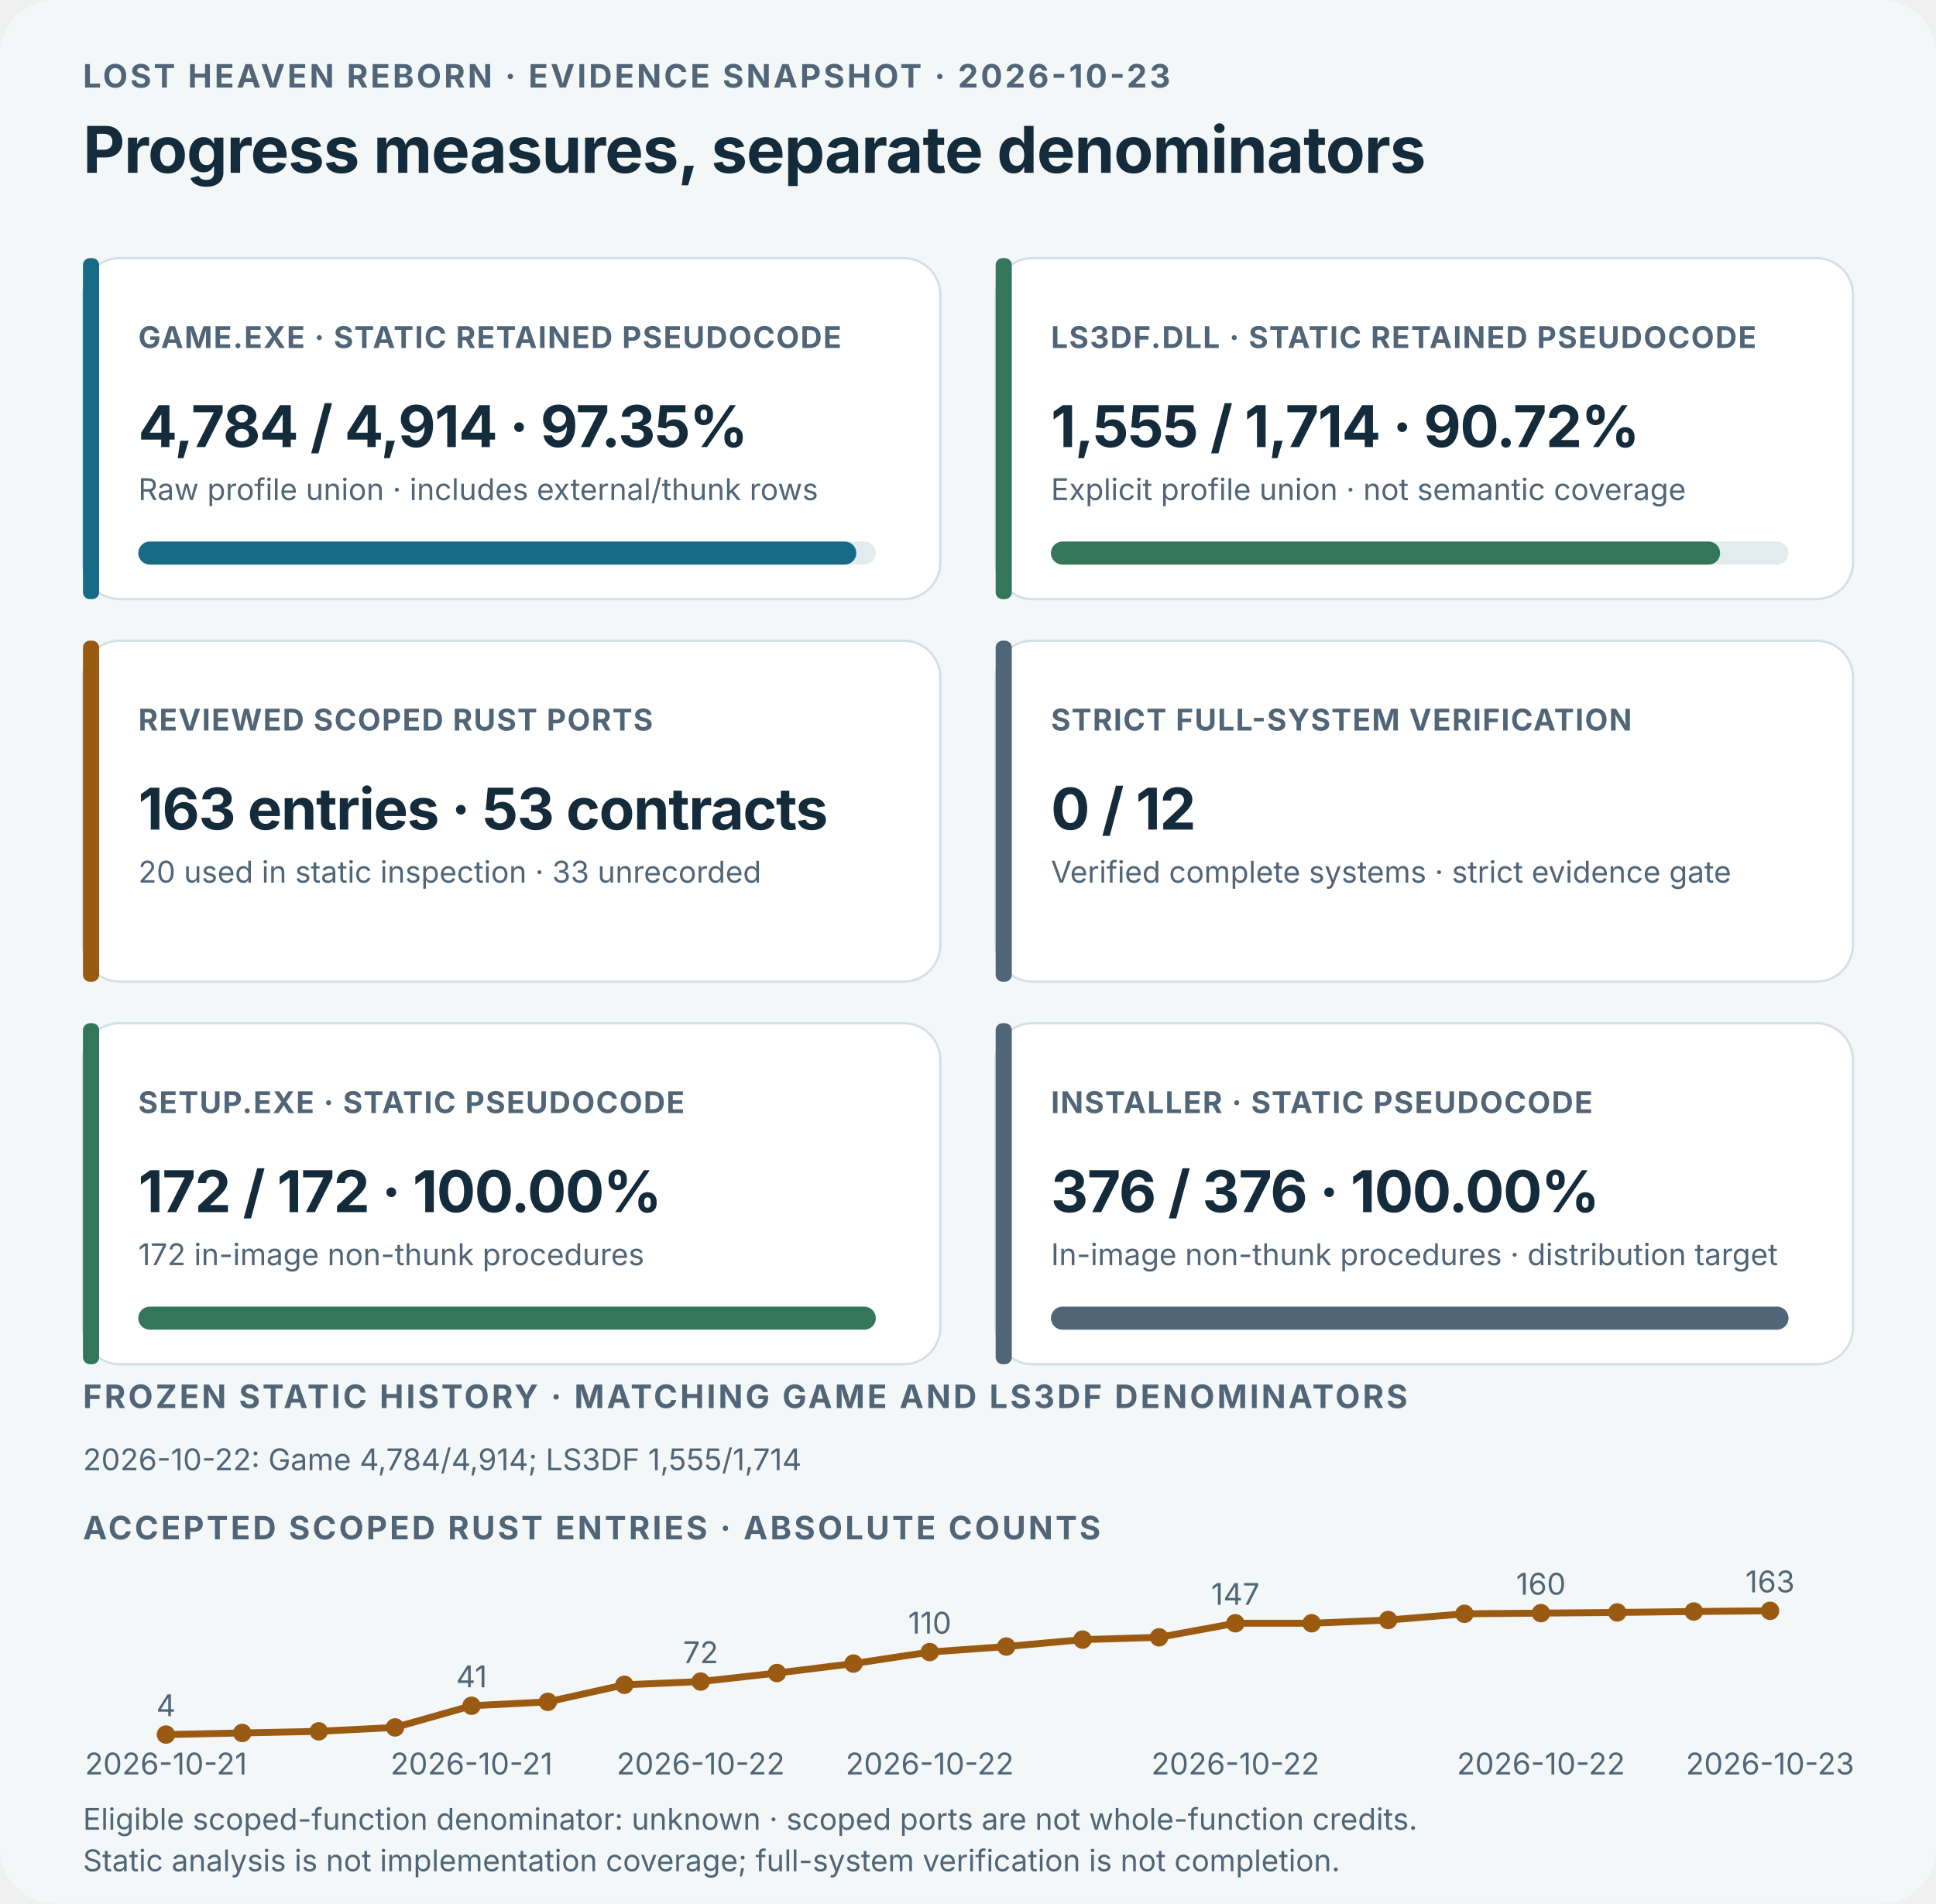
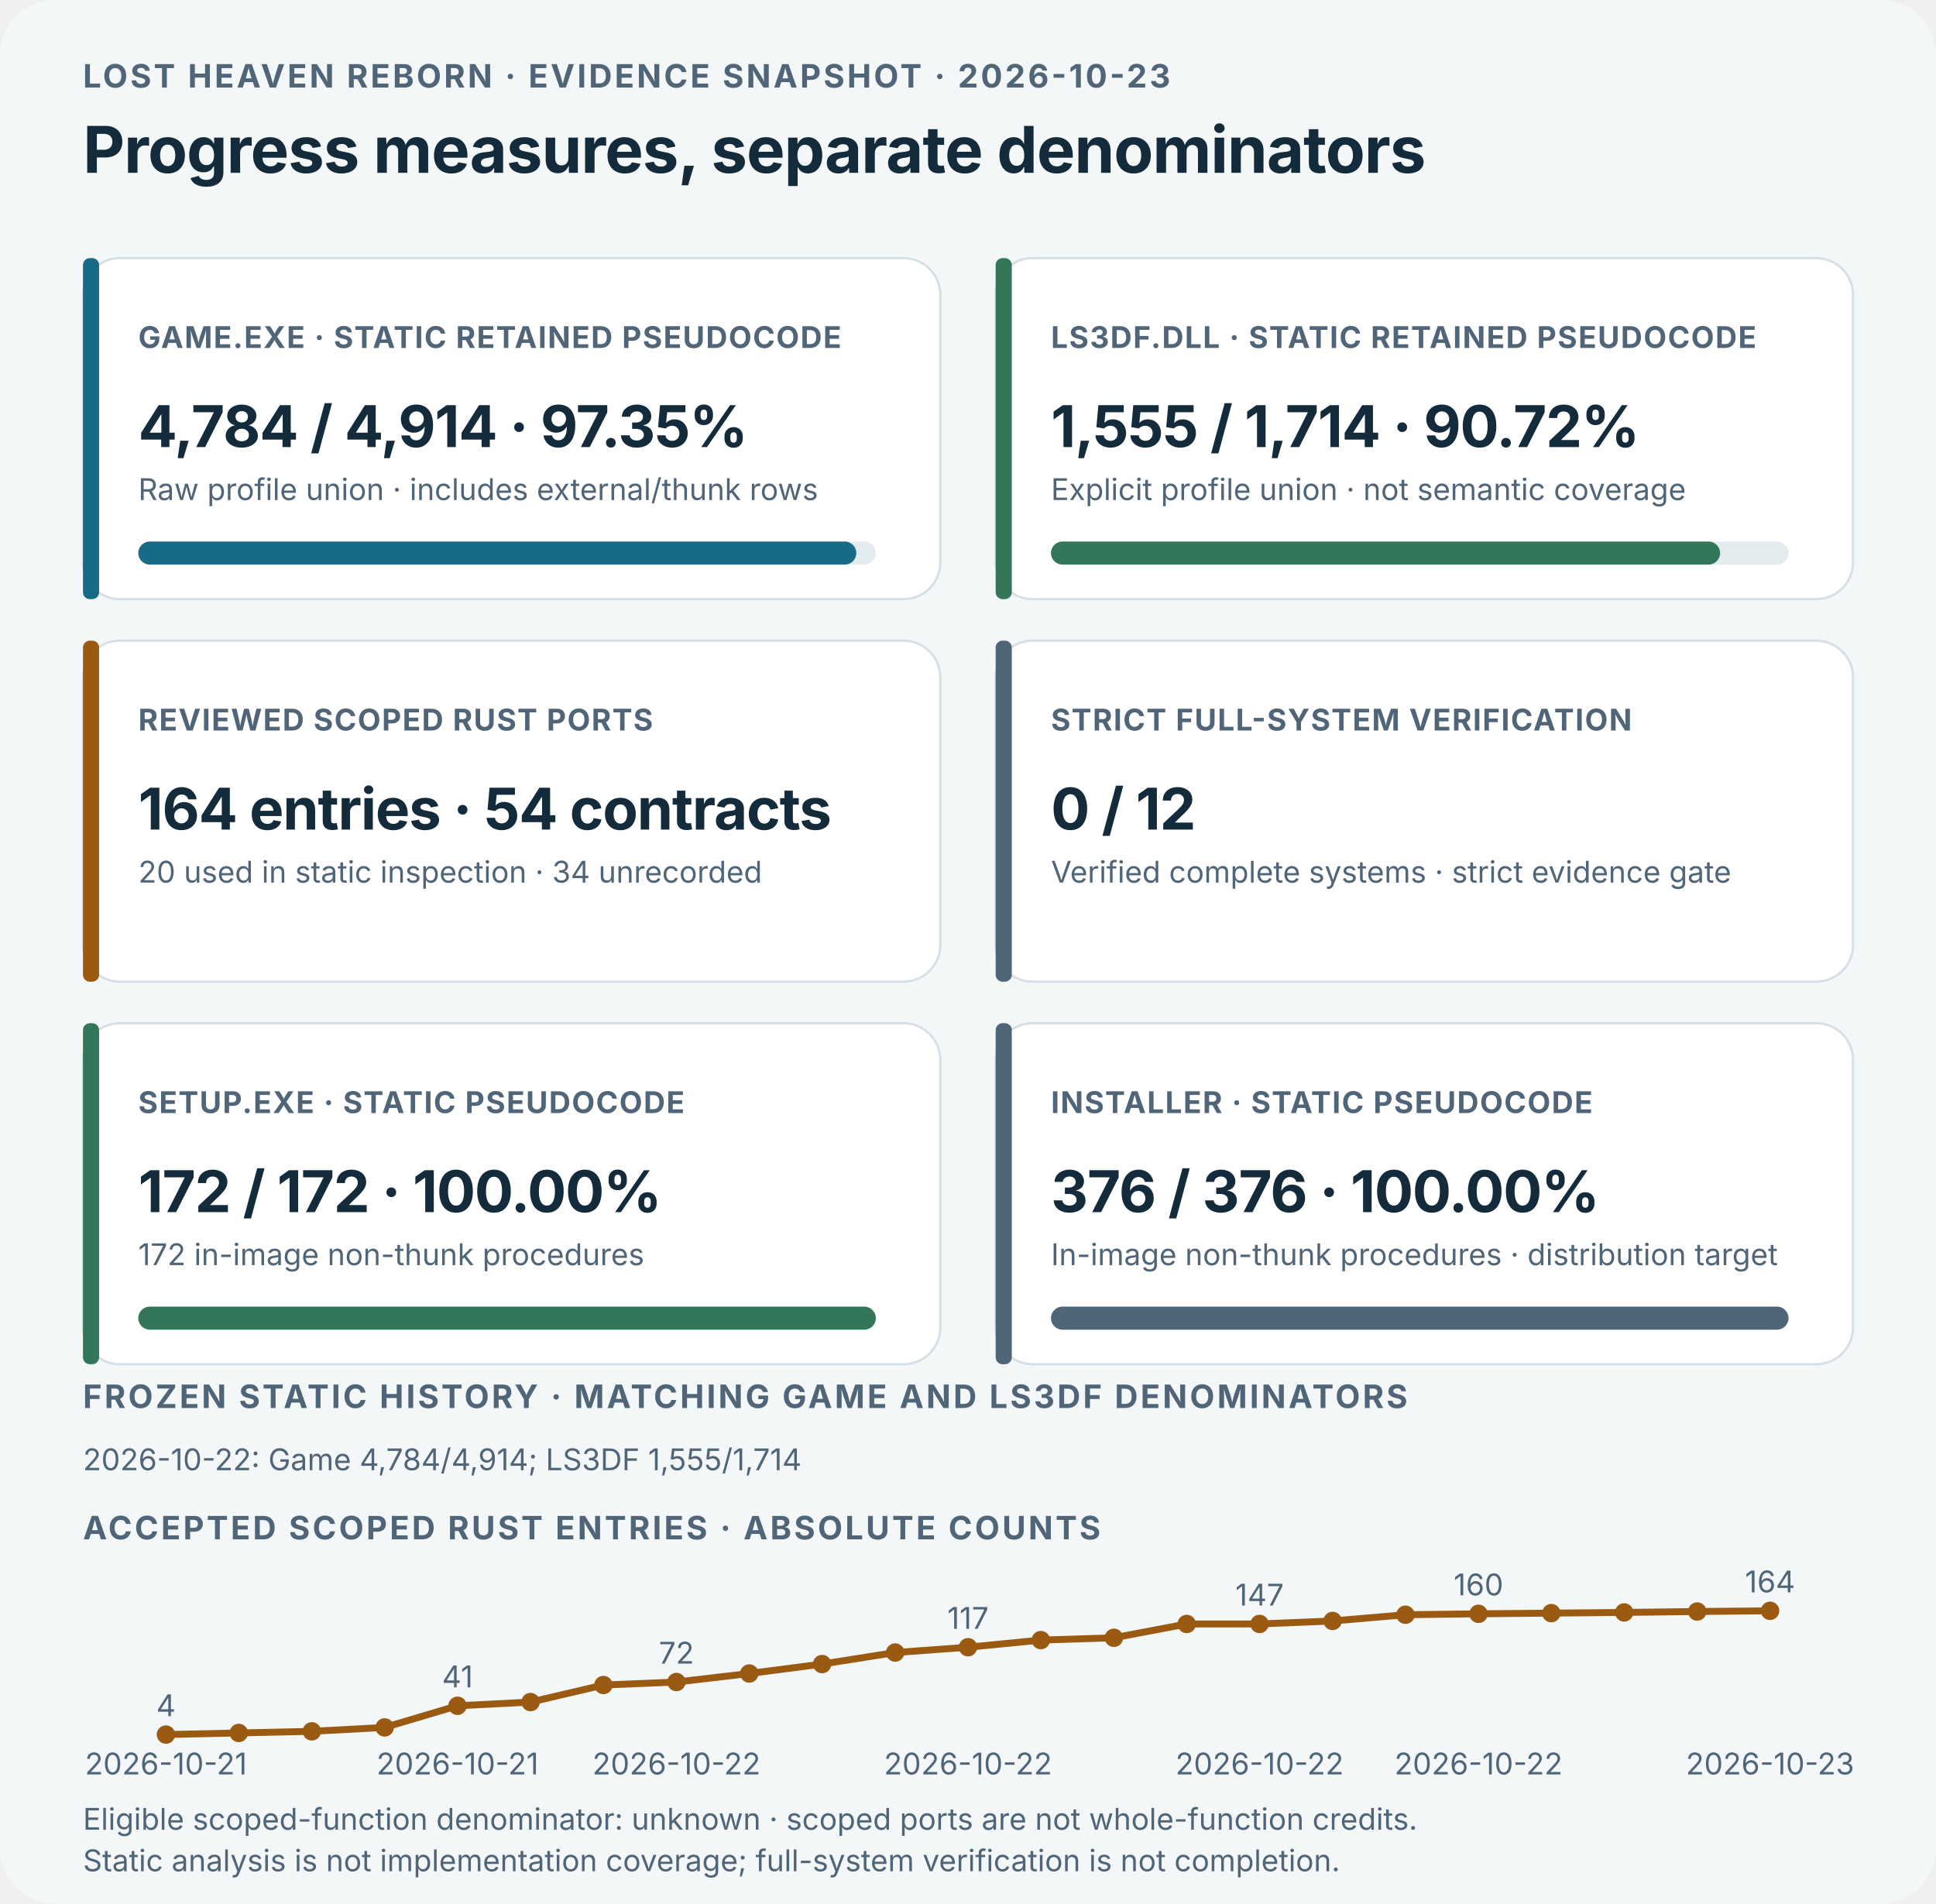
<svg xmlns="http://www.w3.org/2000/svg" viewBox="0 0 840 826" role="img" aria-labelledby="dashboard-title dashboard-desc">
  <style>text{font-family:Inter,ui-sans-serif,system-ui,-apple-system,"Segoe UI",sans-serif;fill:#142b3b}.kicker{font-size:14px;font-weight:700;letter-spacing:1.1px;fill:#506577}.title{font-size:28px;font-weight:750;letter-spacing:-.35px}.label{font-size:13px;font-weight:750;letter-spacing:.5px;fill:#506577}.value{font-size:25px;font-weight:750;letter-spacing:-.4px}.detail,.history{font-size:13px;fill:#506577}.dark-bg{display:none}@media(prefers-color-scheme:dark){.light-bg{display:none}.dark-bg{display:inline}text{fill:#edf4f6}.kicker,.label,.detail,.history{fill:#b3c5ce}.card-bg{fill:#172b39;stroke:#3b5361}.bar-track{fill:#314957}}</style>
  <rect class="light-bg" width="840" height="826" rx="24" fill="#f3f7f8" />
  <rect class="dark-bg" width="840" height="826" rx="24" fill="#0d1b25" />
  <text x="36" y="38" class="kicker">LOST HEAVEN REBORN · EVIDENCE SNAPSHOT · 2026-10-23</text>
  <text x="36" y="75" class="title">Progress measures, separate denominators</text>
  <g>
    <rect class="card-bg" x="36" y="112" width="372" height="148" rx="16" fill="#ffffff" stroke="#d4e0e5" />
    <rect x="36" y="112" width="7" height="148" rx="3" fill="#176b87" />
    <text x="60" y="151" class="label">GAME.EXE · STATIC RETAINED PSEUDOCODE</text>
    <text x="60" y="194" class="value">4,784 / 4,914 · 97.35%</text>
    <text x="60" y="217" class="detail">Raw profile union · includes external/thunk rows</text>
    <rect class="bar-track" x="60" y="235" width="320" height="10" rx="5" fill="#e2ebee" />
    <rect x="60" y="235" width="311.53" height="10" rx="5" fill="#176b87" />
  </g>
  <g>
    <rect class="card-bg" x="432" y="112" width="372" height="148" rx="16" fill="#ffffff" stroke="#d4e0e5" />
    <rect x="432" y="112" width="7" height="148" rx="3" fill="#33765a" />
    <text x="456" y="151" class="label">LS3DF.DLL · STATIC RETAINED PSEUDOCODE</text>
    <text x="456" y="194" class="value">1,555 / 1,714 · 90.72%</text>
    <text x="456" y="217" class="detail">Explicit profile union · not semantic coverage</text>
    <rect class="bar-track" x="456" y="235" width="320" height="10" rx="5" fill="#e2ebee" />
    <rect x="456" y="235" width="290.32" height="10" rx="5" fill="#33765a" />
  </g>
  <g>
    <rect class="card-bg" x="36" y="278" width="372" height="148" rx="16" fill="#ffffff" stroke="#d4e0e5" />
    <rect x="36" y="278" width="7" height="148" rx="3" fill="#9a5a12" />
    <text x="60" y="317" class="label">REVIEWED SCOPED RUST PORTS</text>
-     <text x="60" y="360" class="value">163 entries · 53 contracts</text>
-     <text x="60" y="383" class="detail">20 used in static inspection · 33 unrecorded</text>
+     <text x="60" y="360" class="value">164 entries · 54 contracts</text>
+     <text x="60" y="383" class="detail">20 used in static inspection · 34 unrecorded</text>
  </g>
  <g>
    <rect class="card-bg" x="432" y="278" width="372" height="148" rx="16" fill="#ffffff" stroke="#d4e0e5" />
    <rect x="432" y="278" width="7" height="148" rx="3" fill="#506577" />
    <text x="456" y="317" class="label">STRICT FULL-SYSTEM VERIFICATION</text>
    <text x="456" y="360" class="value">0 / 12</text>
    <text x="456" y="383" class="detail">Verified complete systems · strict evidence gate</text>
  </g>
  <g>
    <rect class="card-bg" x="36" y="444" width="372" height="148" rx="16" fill="#ffffff" stroke="#d4e0e5" />
    <rect x="36" y="444" width="7" height="148" rx="3" fill="#33765a" />
    <text x="60" y="483" class="label">SETUP.EXE · STATIC PSEUDOCODE</text>
    <text x="60" y="526" class="value">172 / 172 · 100.00%</text>
    <text x="60" y="549" class="detail">172 in-image non-thunk procedures</text>
    <rect class="bar-track" x="60" y="567" width="320" height="10" rx="5" fill="#e2ebee" />
    <rect x="60" y="567" width="320.00" height="10" rx="5" fill="#33765a" />
  </g>
  <g>
    <rect class="card-bg" x="432" y="444" width="372" height="148" rx="16" fill="#ffffff" stroke="#d4e0e5" />
    <rect x="432" y="444" width="7" height="148" rx="3" fill="#506577" />
    <text x="456" y="483" class="label">INSTALLER · STATIC PSEUDOCODE</text>
    <text x="456" y="526" class="value">376 / 376 · 100.00%</text>
    <text x="456" y="549" class="detail">In-image non-thunk procedures · distribution target</text>
    <rect class="bar-track" x="456" y="567" width="320" height="10" rx="5" fill="#e2ebee" />
    <rect x="456" y="567" width="320.00" height="10" rx="5" fill="#506577" />
  </g>
  <text x="36" y="611" class="kicker">FROZEN STATIC HISTORY · MATCHING GAME AND LS3DF DENOMINATORS</text>
  <text x="36" y="638" class="history">2026-10-22: Game 4,784/4,914; LS3DF 1,555/1,714</text>
  <text x="36" y="668" class="kicker">ACCEPTED SCOPED RUST ENTRIES · ABSOLUTE COUNTS</text>
-   <polyline points="72.0,752.7 105.1,752.0 138.3,751.3 171.4,749.6 204.6,740.2 237.7,738.5 270.9,731.1 304.0,729.7 337.1,726.0 370.3,721.9 403.4,716.9 436.6,714.5 469.7,711.5 502.9,710.5 536.0,704.4 569.1,704.4 602.3,703.0 635.4,700.3 668.6,700.0 701.7,699.7 734.9,699.3 768.0,699.0" fill="none" stroke="#9a5a12" stroke-width="3" stroke-linecap="round" stroke-linejoin="round" />
+   <polyline points="72.0,752.7 103.6,752.0 135.3,751.3 166.9,749.6 198.5,740.2 230.2,738.6 261.8,731.2 293.5,729.9 325.1,726.2 356.7,722.1 388.4,717.1 420.0,714.8 451.6,711.7 483.3,710.7 514.9,704.7 546.5,704.7 578.2,703.4 609.8,700.7 641.5,700.3 673.1,700.0 704.7,699.7 736.4,699.3 768.0,699.0" fill="none" stroke="#9a5a12" stroke-width="3" stroke-linecap="round" stroke-linejoin="round" />
  <circle cx="72.0" cy="752.7" r="4" fill="#9a5a12" />
  <text x="72.0" y="744.7" text-anchor="middle" class="history">4</text>
  <text x="72.0" y="770" text-anchor="middle" class="history">2026-10-21</text>
-   <circle cx="105.1" cy="752.0" r="4" fill="#9a5a12" />
-   <circle cx="138.3" cy="751.3" r="4" fill="#9a5a12" />
-   <circle cx="171.4" cy="749.6" r="4" fill="#9a5a12" />
-   <circle cx="204.6" cy="740.2" r="4" fill="#9a5a12" />
-   <text x="204.6" y="732.2" text-anchor="middle" class="history">41</text>
-   <text x="204.6" y="770" text-anchor="middle" class="history">2026-10-21</text>
-   <circle cx="237.7" cy="738.5" r="4" fill="#9a5a12" />
-   <circle cx="270.9" cy="731.1" r="4" fill="#9a5a12" />
-   <circle cx="304.0" cy="729.7" r="4" fill="#9a5a12" />
-   <text x="304.0" y="721.7" text-anchor="middle" class="history">72</text>
-   <text x="304.0" y="770" text-anchor="middle" class="history">2026-10-22</text>
-   <circle cx="337.1" cy="726.0" r="4" fill="#9a5a12" />
-   <circle cx="370.3" cy="721.9" r="4" fill="#9a5a12" />
-   <circle cx="403.4" cy="716.9" r="4" fill="#9a5a12" />
-   <text x="403.4" y="708.9" text-anchor="middle" class="history">110</text>
-   <text x="403.4" y="770" text-anchor="middle" class="history">2026-10-22</text>
-   <circle cx="436.6" cy="714.5" r="4" fill="#9a5a12" />
-   <circle cx="469.7" cy="711.5" r="4" fill="#9a5a12" />
-   <circle cx="502.9" cy="710.5" r="4" fill="#9a5a12" />
-   <circle cx="536.0" cy="704.4" r="4" fill="#9a5a12" />
-   <text x="536.0" y="696.4" text-anchor="middle" class="history">147</text>
-   <text x="536.0" y="770" text-anchor="middle" class="history">2026-10-22</text>
-   <circle cx="569.1" cy="704.4" r="4" fill="#9a5a12" />
-   <circle cx="602.3" cy="703.0" r="4" fill="#9a5a12" />
-   <circle cx="635.4" cy="700.3" r="4" fill="#9a5a12" />
-   <circle cx="668.6" cy="700.0" r="4" fill="#9a5a12" />
-   <text x="668.6" y="692.0" text-anchor="middle" class="history">160</text>
-   <text x="668.6" y="770" text-anchor="middle" class="history">2026-10-22</text>
-   <circle cx="701.7" cy="699.7" r="4" fill="#9a5a12" />
-   <circle cx="734.9" cy="699.3" r="4" fill="#9a5a12" />
+   <circle cx="103.6" cy="752.0" r="4" fill="#9a5a12" />
+   <circle cx="135.3" cy="751.3" r="4" fill="#9a5a12" />
+   <circle cx="166.9" cy="749.6" r="4" fill="#9a5a12" />
+   <circle cx="198.5" cy="740.2" r="4" fill="#9a5a12" />
+   <text x="198.5" y="732.2" text-anchor="middle" class="history">41</text>
+   <text x="198.5" y="770" text-anchor="middle" class="history">2026-10-21</text>
+   <circle cx="230.2" cy="738.6" r="4" fill="#9a5a12" />
+   <circle cx="261.8" cy="731.2" r="4" fill="#9a5a12" />
+   <circle cx="293.5" cy="729.9" r="4" fill="#9a5a12" />
+   <text x="293.5" y="721.9" text-anchor="middle" class="history">72</text>
+   <text x="293.5" y="770" text-anchor="middle" class="history">2026-10-22</text>
+   <circle cx="325.1" cy="726.2" r="4" fill="#9a5a12" />
+   <circle cx="356.7" cy="722.1" r="4" fill="#9a5a12" />
+   <circle cx="388.4" cy="717.1" r="4" fill="#9a5a12" />
+   <circle cx="420.0" cy="714.8" r="4" fill="#9a5a12" />
+   <text x="420.0" y="706.8" text-anchor="middle" class="history">117</text>
+   <text x="420.0" y="770" text-anchor="middle" class="history">2026-10-22</text>
+   <circle cx="451.6" cy="711.7" r="4" fill="#9a5a12" />
+   <circle cx="483.3" cy="710.7" r="4" fill="#9a5a12" />
+   <circle cx="514.9" cy="704.7" r="4" fill="#9a5a12" />
+   <circle cx="546.5" cy="704.7" r="4" fill="#9a5a12" />
+   <text x="546.5" y="696.7" text-anchor="middle" class="history">147</text>
+   <text x="546.5" y="770" text-anchor="middle" class="history">2026-10-22</text>
+   <circle cx="578.2" cy="703.4" r="4" fill="#9a5a12" />
+   <circle cx="609.8" cy="700.7" r="4" fill="#9a5a12" />
+   <circle cx="641.5" cy="700.3" r="4" fill="#9a5a12" />
+   <text x="641.5" y="692.3" text-anchor="middle" class="history">160</text>
+   <text x="641.5" y="770" text-anchor="middle" class="history">2026-10-22</text>
+   <circle cx="673.1" cy="700.0" r="4" fill="#9a5a12" />
+   <circle cx="704.7" cy="699.7" r="4" fill="#9a5a12" />
+   <circle cx="736.4" cy="699.3" r="4" fill="#9a5a12" />
  <circle cx="768.0" cy="699.0" r="4" fill="#9a5a12" />
-   <text x="768.0" y="691.0" text-anchor="middle" class="history">163</text>
+   <text x="768.0" y="691.0" text-anchor="middle" class="history">164</text>
  <text x="768.0" y="770" text-anchor="middle" class="history">2026-10-23</text>
  <text x="36" y="794" class="detail">Eligible scoped-function denominator: unknown · scoped ports are not whole-function credits.</text>
  <text x="36" y="812" class="detail">Static analysis is not implementation coverage; full-system verification is not completion.</text>
</svg>
